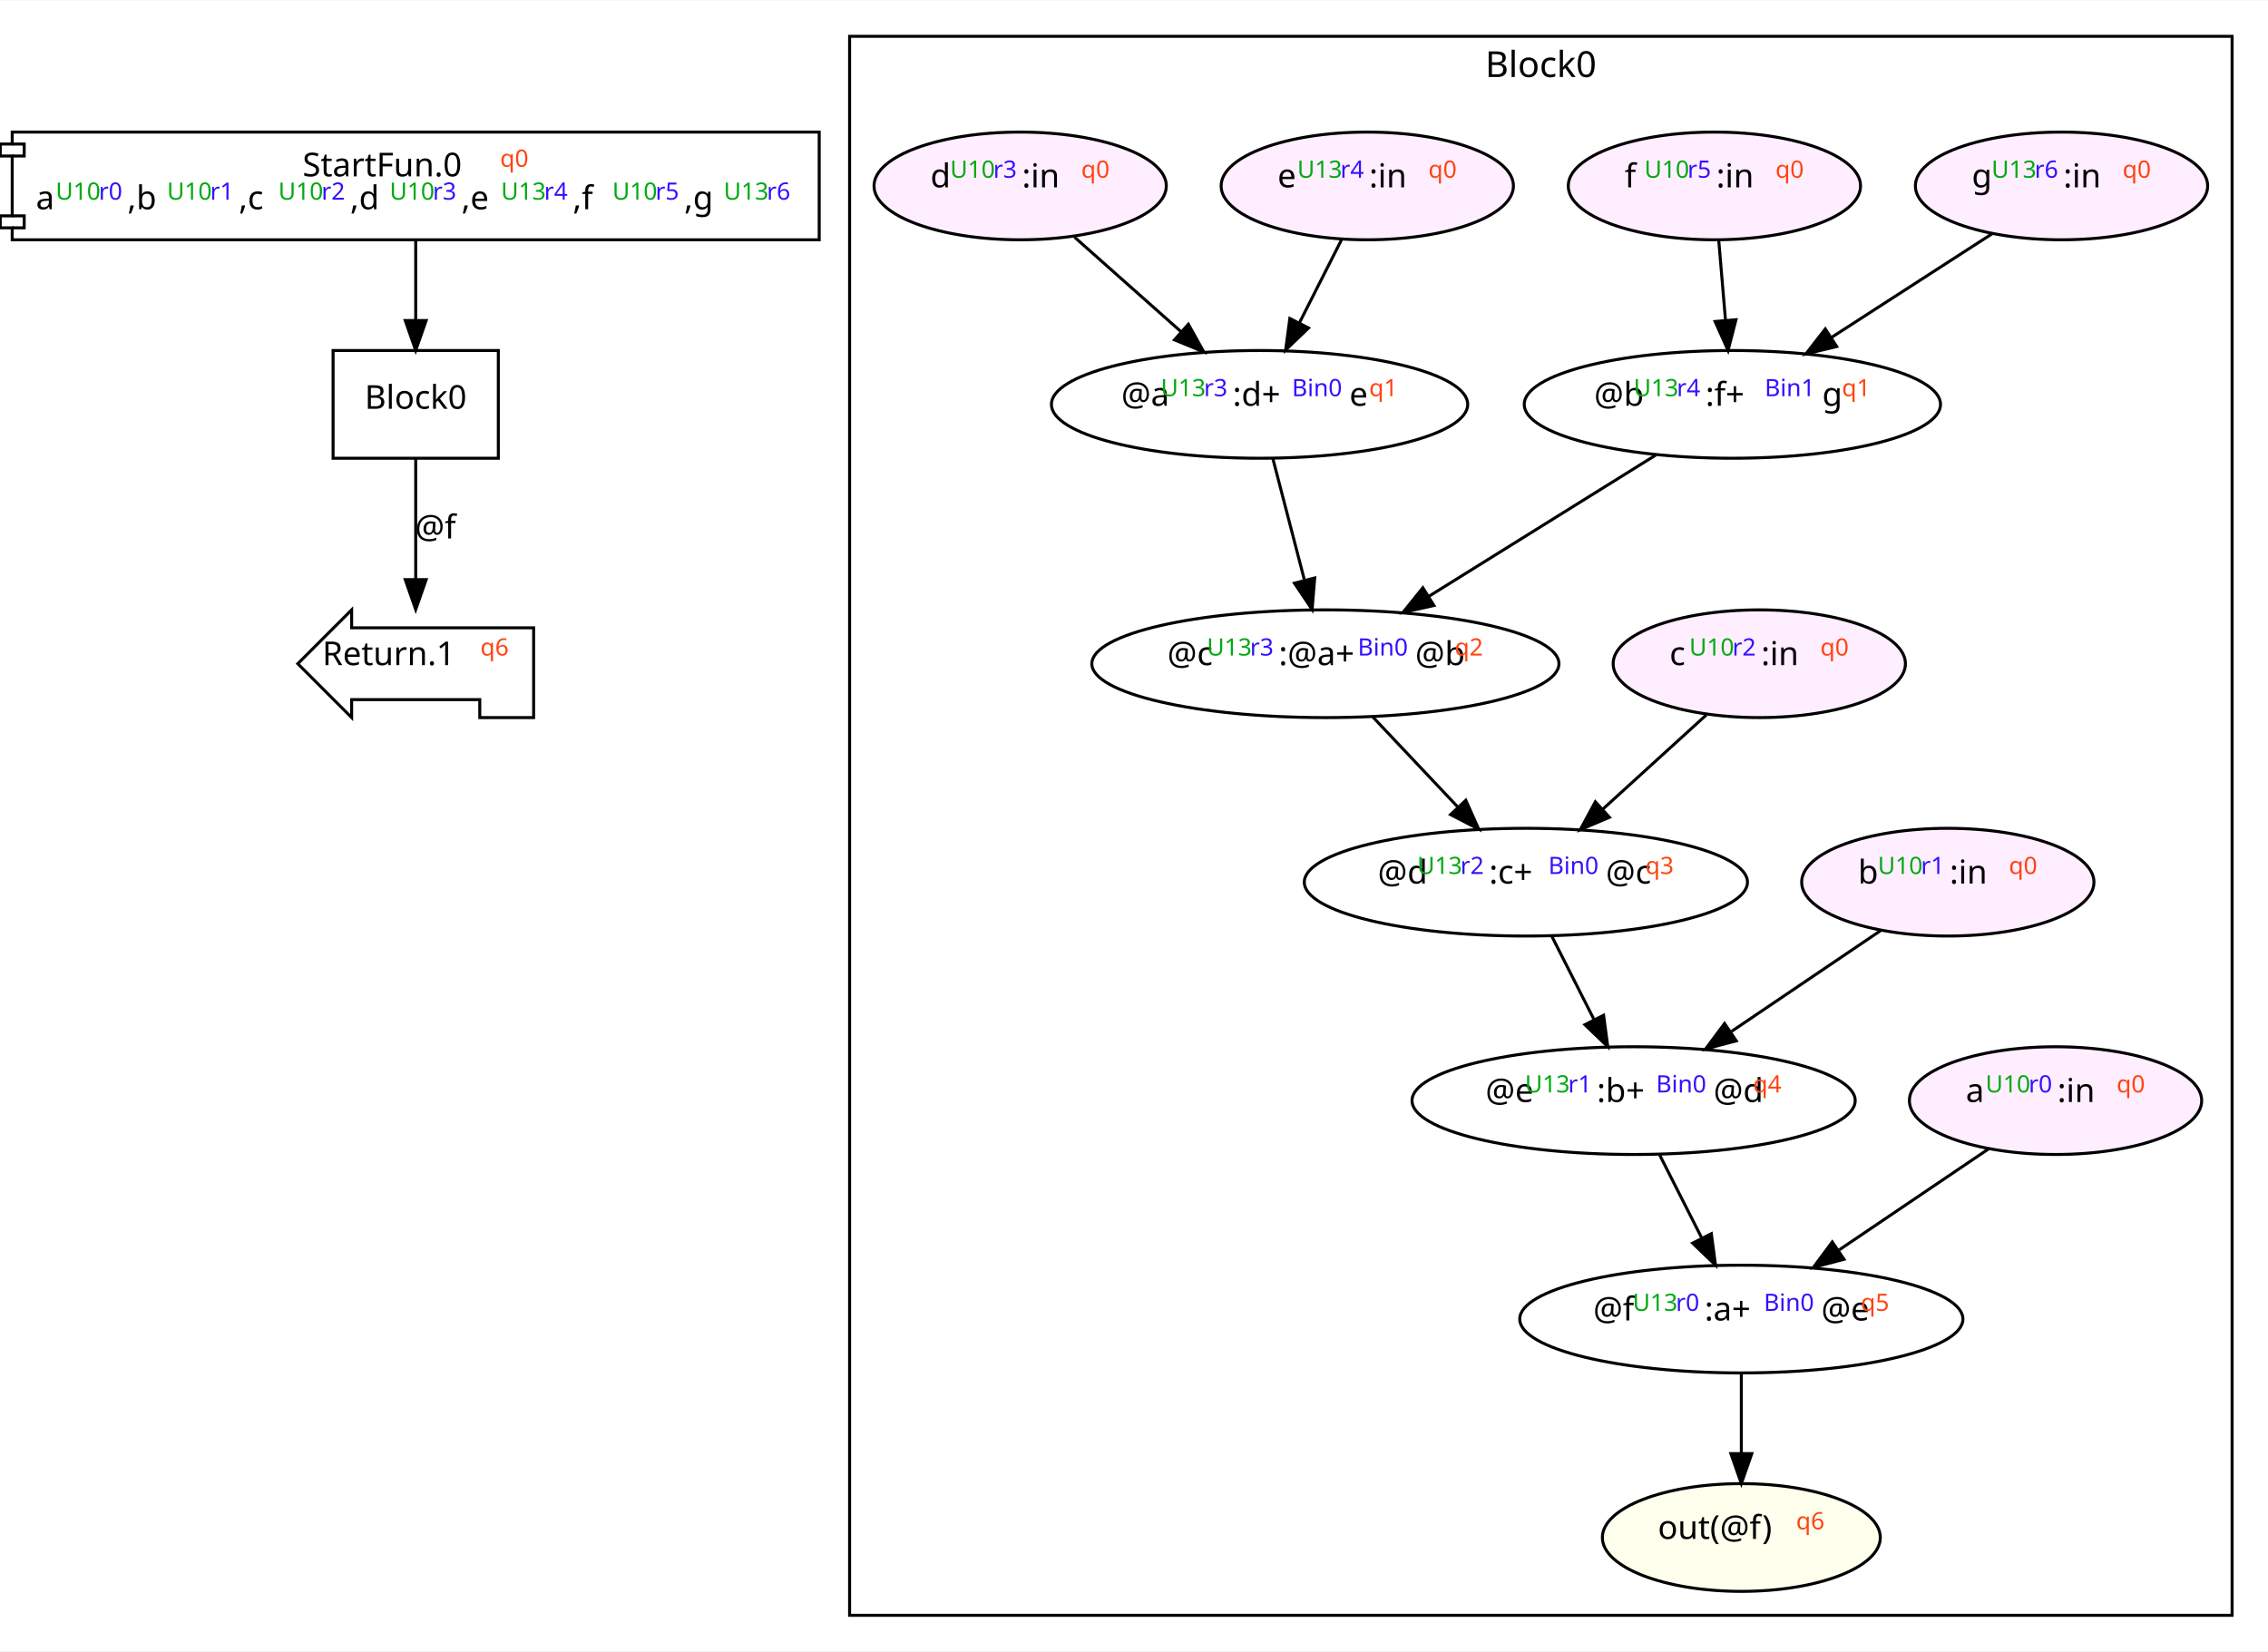
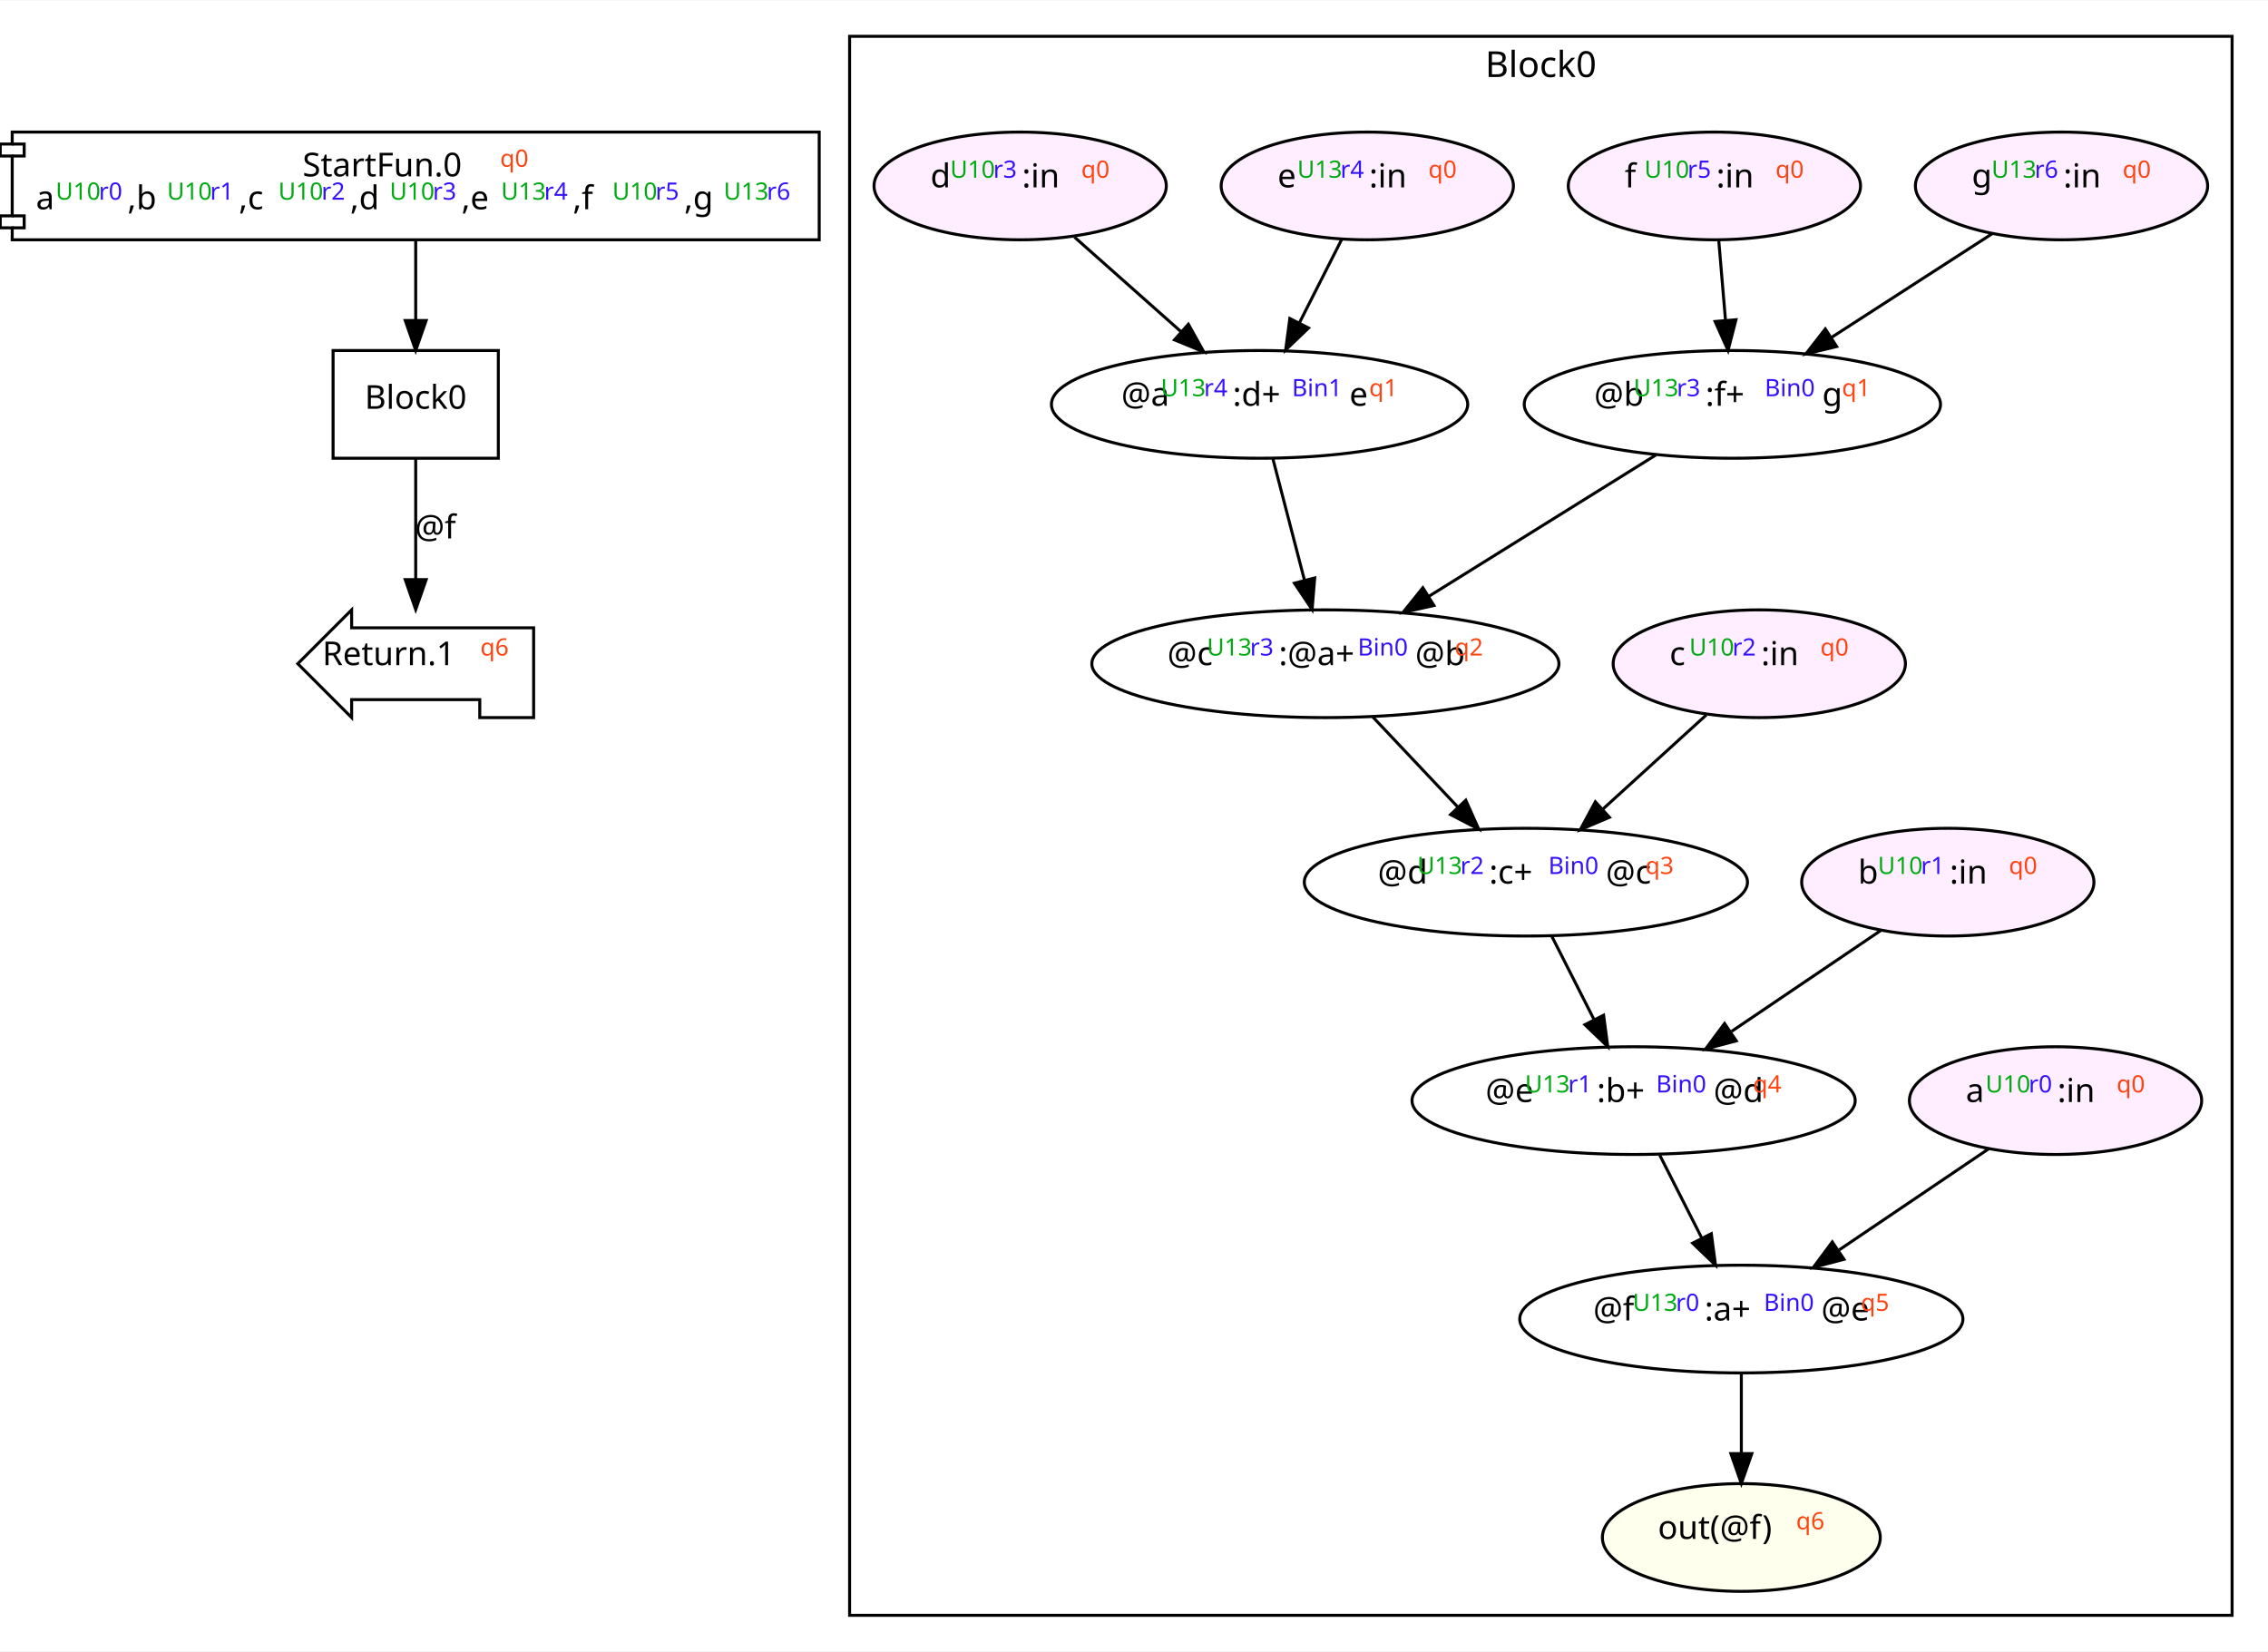
<svg xmlns="http://www.w3.org/2000/svg" width="758pt" height="552pt" viewBox="0.00 0.00 757.92 551.67">
  <g id="graph0" class="graph" transform="scale(1 1) rotate(0) translate(4 547.67)">
    <polygon fill="white" stroke="transparent" points="-4,4 -4,-547.67 753.92,-547.67 753.92,4 -4,4" />
    <g id="clust1" class="cluster">
      <polygon fill="none" stroke="black" points="279.92,-8 279.92,-535.67 741.92,-535.67 741.92,-8 279.92,-8" />
      <text text-anchor="middle" x="510.92" y="-522.07" font-family="Monaco" font-size="12.00">Block0</text>
    </g>
    <g id="node1" class="node">
      <polygon fill="none" stroke="black" points="269.76,-503.67 0.08,-503.67 0.08,-499.67 -3.92,-499.67 -3.92,-495.67 0.08,-495.67 0.08,-475.67 -3.92,-475.67 -3.92,-471.67 0.08,-471.67 0.08,-467.67 269.76,-467.67 269.76,-503.67" />
      <polyline fill="none" stroke="black" points="0.08,-499.67 4.08,-499.67 4.08,-495.67 0.08,-495.67 " />
      <polyline fill="none" stroke="black" points="0.08,-475.67 4.08,-475.67 4.08,-471.67 0.08,-471.67 " />
      <text text-anchor="start" x="97.11" y="-488.87" font-family="Monaco" font-size="11.00">StartFun.0</text>
      <text text-anchor="start" x="163.13" y="-488.87" font-family="Monaco" baseline-shift="super" font-size="8.00" fill="#ff4411">q0</text>
      <text text-anchor="start" x="8" y="-477.87" font-family="Monaco" font-size="11.00">a</text>
      <text text-anchor="start" x="14.6" y="-477.87" font-family="Monaco" baseline-shift="super" font-size="8.00" fill="#00aa11">U10</text>
      <text text-anchor="start" x="29" y="-477.87" font-family="Monaco" baseline-shift="super" font-size="8.00" fill="#3311ff">r0</text>
      <text text-anchor="start" x="38.6" y="-477.87" font-family="Monaco" font-size="11.00">,b</text>
      <text text-anchor="start" x="51.81" y="-477.87" font-family="Monaco" baseline-shift="super" font-size="8.00" fill="#00aa11">U10</text>
      <text text-anchor="start" x="66.21" y="-477.87" font-family="Monaco" baseline-shift="super" font-size="8.00" fill="#3311ff">r1</text>
      <text text-anchor="start" x="75.81" y="-477.87" font-family="Monaco" font-size="11.00">,c</text>
      <text text-anchor="start" x="89.01" y="-477.87" font-family="Monaco" baseline-shift="super" font-size="8.00" fill="#00aa11">U10</text>
      <text text-anchor="start" x="103.42" y="-477.87" font-family="Monaco" baseline-shift="super" font-size="8.00" fill="#3311ff">r2</text>
      <text text-anchor="start" x="113.02" y="-477.87" font-family="Monaco" font-size="11.00">,d</text>
      <text text-anchor="start" x="126.22" y="-477.87" font-family="Monaco" baseline-shift="super" font-size="8.00" fill="#00aa11">U10</text>
      <text text-anchor="start" x="140.62" y="-477.87" font-family="Monaco" baseline-shift="super" font-size="8.00" fill="#3311ff">r3</text>
      <text text-anchor="start" x="150.22" y="-477.87" font-family="Monaco" font-size="11.00">,e</text>
      <text text-anchor="start" x="163.43" y="-477.87" font-family="Monaco" baseline-shift="super" font-size="8.00" fill="#00aa11">U13</text>
      <text text-anchor="start" x="177.83" y="-477.87" font-family="Monaco" baseline-shift="super" font-size="8.00" fill="#3311ff">r4</text>
      <text text-anchor="start" x="187.43" y="-477.87" font-family="Monaco" font-size="11.00">,f</text>
      <text text-anchor="start" x="200.63" y="-477.87" font-family="Monaco" baseline-shift="super" font-size="8.00" fill="#00aa11">U10</text>
      <text text-anchor="start" x="215.03" y="-477.87" font-family="Monaco" baseline-shift="super" font-size="8.00" fill="#3311ff">r5</text>
      <text text-anchor="start" x="224.64" y="-477.87" font-family="Monaco" font-size="11.00">,g</text>
      <text text-anchor="start" x="237.84" y="-477.87" font-family="Monaco" baseline-shift="super" font-size="8.00" fill="#00aa11">U13</text>
      <text text-anchor="start" x="252.24" y="-477.87" font-family="Monaco" baseline-shift="super" font-size="8.00" fill="#3311ff">r6</text>
    </g>
    <g id="node2" class="node">
      <polygon fill="none" stroke="black" points="162.53,-430.67 107.31,-430.67 107.31,-394.67 162.53,-394.67 162.53,-430.67" />
      <text text-anchor="middle" x="134.92" y="-411.2" font-family="Monaco" font-size="11.00">Block0</text>
    </g>
    <g id="edge1" class="edge">
      <path fill="none" stroke="black" d="M134.92,-467.48C134.92,-459.46 134.92,-449.72 134.92,-440.74" />
      <polygon fill="black" stroke="black" points="138.42,-440.7 134.92,-430.7 131.42,-440.7 138.42,-440.7" />
    </g>
    <g id="node3" class="node">
      <polygon fill="none" stroke="black" points="174.33,-338 113.51,-338 113.51,-344 95.51,-326 113.51,-308 113.51,-314 156.33,-314 156.33,-308 174.33,-308 174.33,-338" />
      <text text-anchor="start" x="103.72" y="-325.53" font-family="Monaco" font-size="11.00">Return.1</text>
      <text text-anchor="start" x="156.52" y="-325.53" font-family="Monaco" baseline-shift="super" font-size="8.00" fill="#ff4411">q6</text>
    </g>
    <g id="edge2" class="edge">
      <path fill="none" stroke="black" d="M134.92,-394.53C134.92,-382.94 134.92,-367.39 134.92,-354.13" />
      <polygon fill="black" stroke="black" points="138.42,-354.11 134.92,-344.11 131.42,-354.11 138.42,-354.11" />
      <text text-anchor="middle" x="141.52" y="-367.87" font-family="Monaco" font-size="11.00">@f</text>
    </g>
    <g id="node4" class="node">
      <ellipse fill="none" stroke="black" cx="416.92" cy="-412.67" rx="69.56" ry="18" />
      <text text-anchor="start" x="370.71" y="-412.2" font-family="Monaco" font-size="11.00">@a</text>
      <text text-anchor="start" x="383.92" y="-412.2" font-family="Monaco" baseline-shift="super" font-size="8.00" fill="#00aa11">U13</text>
-       <text text-anchor="start" x="398.32" y="-412.2" font-family="Monaco" baseline-shift="super" font-size="8.00" fill="#3311ff">r3</text>
+       <text text-anchor="start" x="398.32" y="-412.2" font-family="Monaco" baseline-shift="super" font-size="8.00" fill="#3311ff">r4</text>
      <text text-anchor="start" x="407.92" y="-412.2" font-family="Monaco" font-size="11.00">:d+</text>
-       <text text-anchor="start" x="427.72" y="-412.2" font-family="Monaco" baseline-shift="super" font-size="8.00" fill="#3311ff">Bin0</text>
+       <text text-anchor="start" x="427.72" y="-412.2" font-family="Monaco" baseline-shift="super" font-size="8.00" fill="#3311ff">Bin1</text>
      <text text-anchor="start" x="446.93" y="-412.2" font-family="Monaco" font-size="11.00">e</text>
      <text text-anchor="start" x="453.53" y="-412.2" font-family="Monaco" baseline-shift="super" font-size="8.00" fill="#ff4411">q1</text>
    </g>
    <g id="node11" class="node">
      <ellipse fill="none" stroke="black" cx="438.92" cy="-326" rx="78.05" ry="18" />
      <text text-anchor="start" x="386.11" y="-325.53" font-family="Monaco" font-size="11.00">@c</text>
      <text text-anchor="start" x="399.31" y="-325.53" font-family="Monaco" baseline-shift="super" font-size="8.00" fill="#00aa11">U13</text>
      <text text-anchor="start" x="413.72" y="-325.53" font-family="Monaco" baseline-shift="super" font-size="8.00" fill="#3311ff">r3</text>
      <text text-anchor="start" x="423.32" y="-325.53" font-family="Monaco" font-size="11.00">:@a+</text>
      <text text-anchor="start" x="449.72" y="-325.53" font-family="Monaco" baseline-shift="super" font-size="8.00" fill="#3311ff">Bin0</text>
      <text text-anchor="start" x="468.93" y="-325.53" font-family="Monaco" font-size="11.00">@b</text>
      <text text-anchor="start" x="482.13" y="-325.53" font-family="Monaco" baseline-shift="super" font-size="8.00" fill="#ff4411">q2</text>
    </g>
    <g id="edge3" class="edge">
      <path fill="none" stroke="black" d="M421.37,-394.53C424.38,-382.94 428.43,-367.39 431.87,-354.13" />
      <polygon fill="black" stroke="black" points="435.35,-354.67 434.48,-344.11 428.57,-352.91 435.35,-354.67" />
    </g>
    <g id="node5" class="node">
      <ellipse fill="none" stroke="black" cx="577.92" cy="-107" rx="74.05" ry="18" />
      <text text-anchor="start" x="528.41" y="-106.53" font-family="Monaco" font-size="11.00">@f</text>
      <text text-anchor="start" x="541.61" y="-106.53" font-family="Monaco" baseline-shift="super" font-size="8.00" fill="#00aa11">U13</text>
      <text text-anchor="start" x="556.02" y="-106.53" font-family="Monaco" baseline-shift="super" font-size="8.00" fill="#3311ff">r0</text>
      <text text-anchor="start" x="565.62" y="-106.53" font-family="Monaco" font-size="11.00">:a+</text>
      <text text-anchor="start" x="585.42" y="-106.53" font-family="Monaco" baseline-shift="super" font-size="8.00" fill="#3311ff">Bin0</text>
      <text text-anchor="start" x="604.62" y="-106.53" font-family="Monaco" font-size="11.00">@e</text>
      <text text-anchor="start" x="617.83" y="-106.53" font-family="Monaco" baseline-shift="super" font-size="8.00" fill="#ff4411">q5</text>
    </g>
    <g id="node10" class="node">
      <ellipse fill="#ffffee" stroke="black" cx="577.92" cy="-34" rx="46.44" ry="18" />
      <text text-anchor="start" x="550.02" y="-33.53" font-family="Monaco" font-size="11.00">out(@f)</text>
      <text text-anchor="start" x="596.22" y="-33.53" font-family="Monaco" baseline-shift="super" font-size="8.00" fill="#ff4411">q6</text>
    </g>
    <g id="edge8" class="edge">
      <path fill="none" stroke="black" d="M577.92,-88.81C577.92,-80.79 577.92,-71.05 577.92,-62.07" />
      <polygon fill="black" stroke="black" points="581.42,-62.03 577.92,-52.03 574.42,-62.03 581.42,-62.03" />
    </g>
    <g id="node6" class="node">
      <ellipse fill="#ffeeff" stroke="black" cx="646.92" cy="-253" rx="48.84" ry="18" />
      <text text-anchor="start" x="616.92" y="-252.53" font-family="Monaco" font-size="11.00">b</text>
      <text text-anchor="start" x="623.52" y="-252.53" font-family="Monaco" baseline-shift="super" font-size="8.00" fill="#00aa11">U10</text>
      <text text-anchor="start" x="637.92" y="-252.53" font-family="Monaco" baseline-shift="super" font-size="8.00" fill="#3311ff">r1</text>
      <text text-anchor="start" x="647.52" y="-252.53" font-family="Monaco" font-size="11.00">:in</text>
      <text text-anchor="start" x="667.32" y="-252.53" font-family="Monaco" baseline-shift="super" font-size="8.00" fill="#ff4411">q0</text>
    </g>
    <g id="node17" class="node">
      <ellipse fill="none" stroke="black" cx="541.92" cy="-180" rx="74.05" ry="18" />
      <text text-anchor="start" x="492.41" y="-179.53" font-family="Monaco" font-size="11.00">@e</text>
      <text text-anchor="start" x="505.61" y="-179.53" font-family="Monaco" baseline-shift="super" font-size="8.00" fill="#00aa11">U13</text>
      <text text-anchor="start" x="520.02" y="-179.53" font-family="Monaco" baseline-shift="super" font-size="8.00" fill="#3311ff">r1</text>
      <text text-anchor="start" x="529.62" y="-179.53" font-family="Monaco" font-size="11.00">:b+</text>
      <text text-anchor="start" x="549.42" y="-179.53" font-family="Monaco" baseline-shift="super" font-size="8.00" fill="#3311ff">Bin0</text>
      <text text-anchor="start" x="568.62" y="-179.53" font-family="Monaco" font-size="11.00">@d</text>
      <text text-anchor="start" x="581.83" y="-179.53" font-family="Monaco" baseline-shift="super" font-size="8.00" fill="#ff4411">q4</text>
    </g>
    <g id="edge13" class="edge">
      <path fill="none" stroke="black" d="M624.65,-236.94C610.13,-227.12 590.91,-214.13 574.66,-203.14" />
      <polygon fill="black" stroke="black" points="576.23,-199.97 565.99,-197.27 572.31,-205.77 576.23,-199.97" />
    </g>
    <g id="node7" class="node">
      <ellipse fill="none" stroke="black" cx="574.92" cy="-412.67" rx="69.56" ry="18" />
      <text text-anchor="start" x="528.71" y="-412.2" font-family="Monaco" font-size="11.00">@b</text>
      <text text-anchor="start" x="541.92" y="-412.2" font-family="Monaco" baseline-shift="super" font-size="8.00" fill="#00aa11">U13</text>
-       <text text-anchor="start" x="556.32" y="-412.2" font-family="Monaco" baseline-shift="super" font-size="8.00" fill="#3311ff">r4</text>
+       <text text-anchor="start" x="556.32" y="-412.2" font-family="Monaco" baseline-shift="super" font-size="8.00" fill="#3311ff">r3</text>
      <text text-anchor="start" x="565.92" y="-412.2" font-family="Monaco" font-size="11.00">:f+</text>
-       <text text-anchor="start" x="585.72" y="-412.2" font-family="Monaco" baseline-shift="super" font-size="8.00" fill="#3311ff">Bin1</text>
+       <text text-anchor="start" x="585.72" y="-412.2" font-family="Monaco" baseline-shift="super" font-size="8.00" fill="#3311ff">Bin0</text>
      <text text-anchor="start" x="604.93" y="-412.2" font-family="Monaco" font-size="11.00">g</text>
      <text text-anchor="start" x="611.53" y="-412.2" font-family="Monaco" baseline-shift="super" font-size="8.00" fill="#ff4411">q1</text>
    </g>
    <g id="edge4" class="edge">
      <path fill="none" stroke="black" d="M549.34,-395.74C527.92,-382.41 497.14,-363.24 473.52,-348.54" />
      <polygon fill="black" stroke="black" points="475.19,-345.46 464.85,-343.14 471.49,-351.4 475.19,-345.46" />
    </g>
    <g id="node8" class="node">
      <ellipse fill="#ffeeff" stroke="black" cx="682.92" cy="-180" rx="48.84" ry="18" />
      <text text-anchor="start" x="652.92" y="-179.53" font-family="Monaco" font-size="11.00">a</text>
      <text text-anchor="start" x="659.52" y="-179.53" font-family="Monaco" baseline-shift="super" font-size="8.00" fill="#00aa11">U10</text>
      <text text-anchor="start" x="673.92" y="-179.53" font-family="Monaco" baseline-shift="super" font-size="8.00" fill="#3311ff">r0</text>
      <text text-anchor="start" x="683.52" y="-179.53" font-family="Monaco" font-size="11.00">:in</text>
      <text text-anchor="start" x="703.32" y="-179.53" font-family="Monaco" baseline-shift="super" font-size="8.00" fill="#ff4411">q0</text>
    </g>
    <g id="edge9" class="edge">
      <path fill="none" stroke="black" d="M660.65,-163.94C646.13,-154.12 626.91,-141.13 610.66,-130.14" />
      <polygon fill="black" stroke="black" points="612.23,-126.97 601.99,-124.27 608.31,-132.77 612.23,-126.97" />
    </g>
    <g id="node9" class="node">
      <ellipse fill="#ffeeff" stroke="black" cx="684.92" cy="-485.67" rx="48.84" ry="18" />
      <text text-anchor="start" x="654.92" y="-485.2" font-family="Monaco" font-size="11.00">g</text>
      <text text-anchor="start" x="661.52" y="-485.2" font-family="Monaco" baseline-shift="super" font-size="8.00" fill="#00aa11">U13</text>
      <text text-anchor="start" x="675.92" y="-485.2" font-family="Monaco" baseline-shift="super" font-size="8.00" fill="#3311ff">r6</text>
      <text text-anchor="start" x="685.52" y="-485.2" font-family="Monaco" font-size="11.00">:in</text>
      <text text-anchor="start" x="705.32" y="-485.2" font-family="Monaco" baseline-shift="super" font-size="8.00" fill="#ff4411">q0</text>
    </g>
    <g id="edge12" class="edge">
      <path fill="none" stroke="black" d="M661.86,-469.78C646.3,-459.74 625.53,-446.33 608.19,-435.14" />
      <polygon fill="black" stroke="black" points="609.78,-432 599.48,-429.52 605.98,-437.88 609.78,-432" />
    </g>
    <g id="node14" class="node">
      <ellipse fill="none" stroke="black" cx="505.92" cy="-253" rx="74.05" ry="18" />
      <text text-anchor="start" x="456.41" y="-252.53" font-family="Monaco" font-size="11.00">@d</text>
      <text text-anchor="start" x="469.61" y="-252.53" font-family="Monaco" baseline-shift="super" font-size="8.00" fill="#00aa11">U13</text>
      <text text-anchor="start" x="484.02" y="-252.53" font-family="Monaco" baseline-shift="super" font-size="8.00" fill="#3311ff">r2</text>
      <text text-anchor="start" x="493.62" y="-252.53" font-family="Monaco" font-size="11.00">:c+</text>
      <text text-anchor="start" x="513.42" y="-252.53" font-family="Monaco" baseline-shift="super" font-size="8.00" fill="#3311ff">Bin0</text>
      <text text-anchor="start" x="532.62" y="-252.53" font-family="Monaco" font-size="11.00">@c</text>
      <text text-anchor="start" x="545.83" y="-252.53" font-family="Monaco" baseline-shift="super" font-size="8.00" fill="#ff4411">q3</text>
    </g>
    <g id="edge5" class="edge">
      <path fill="none" stroke="black" d="M454.8,-308.17C463.23,-299.24 473.73,-288.11 483.03,-278.26" />
      <polygon fill="black" stroke="black" points="485.84,-280.38 490.16,-270.71 480.75,-275.58 485.84,-280.38" />
    </g>
    <g id="node12" class="node">
      <ellipse fill="#ffeeff" stroke="black" cx="583.92" cy="-326" rx="48.84" ry="18" />
      <text text-anchor="start" x="553.92" y="-325.53" font-family="Monaco" font-size="11.00">c</text>
      <text text-anchor="start" x="560.52" y="-325.53" font-family="Monaco" baseline-shift="super" font-size="8.00" fill="#00aa11">U10</text>
      <text text-anchor="start" x="574.92" y="-325.53" font-family="Monaco" baseline-shift="super" font-size="8.00" fill="#3311ff">r2</text>
      <text text-anchor="start" x="584.52" y="-325.53" font-family="Monaco" font-size="11.00">:in</text>
      <text text-anchor="start" x="604.32" y="-325.53" font-family="Monaco" baseline-shift="super" font-size="8.00" fill="#ff4411">q0</text>
    </g>
    <g id="edge15" class="edge">
      <path fill="none" stroke="black" d="M566.22,-308.89C556,-299.58 542.95,-287.71 531.61,-277.39" />
      <polygon fill="black" stroke="black" points="533.84,-274.68 524.09,-270.54 529.13,-279.86 533.84,-274.68" />
    </g>
    <g id="node13" class="node">
      <ellipse fill="#ffeeff" stroke="black" cx="336.92" cy="-485.67" rx="48.84" ry="18" />
      <text text-anchor="start" x="306.92" y="-485.2" font-family="Monaco" font-size="11.00">d</text>
      <text text-anchor="start" x="313.52" y="-485.2" font-family="Monaco" baseline-shift="super" font-size="8.00" fill="#00aa11">U10</text>
      <text text-anchor="start" x="327.92" y="-485.2" font-family="Monaco" baseline-shift="super" font-size="8.00" fill="#3311ff">r3</text>
      <text text-anchor="start" x="337.52" y="-485.2" font-family="Monaco" font-size="11.00">:in</text>
      <text text-anchor="start" x="357.32" y="-485.2" font-family="Monaco" baseline-shift="super" font-size="8.00" fill="#ff4411">q0</text>
    </g>
    <g id="edge10" class="edge">
      <path fill="none" stroke="black" d="M355.07,-468.56C365.56,-459.25 378.94,-447.38 390.57,-437.06" />
      <polygon fill="black" stroke="black" points="393.13,-439.46 398.28,-430.21 388.48,-434.23 393.13,-439.46" />
    </g>
    <g id="edge6" class="edge">
      <path fill="none" stroke="black" d="M514.64,-234.81C518.84,-226.53 523.97,-216.41 528.64,-207.19" />
      <polygon fill="black" stroke="black" points="531.89,-208.53 533.29,-198.03 525.64,-205.37 531.89,-208.53" />
    </g>
    <g id="node15" class="node">
      <ellipse fill="#ffeeff" stroke="black" cx="568.92" cy="-485.67" rx="48.84" ry="18" />
      <text text-anchor="start" x="538.92" y="-485.2" font-family="Monaco" font-size="11.00">f</text>
      <text text-anchor="start" x="545.52" y="-485.2" font-family="Monaco" baseline-shift="super" font-size="8.00" fill="#00aa11">U10</text>
      <text text-anchor="start" x="559.92" y="-485.2" font-family="Monaco" baseline-shift="super" font-size="8.00" fill="#3311ff">r5</text>
      <text text-anchor="start" x="569.52" y="-485.2" font-family="Monaco" font-size="11.00">:in</text>
      <text text-anchor="start" x="589.32" y="-485.2" font-family="Monaco" baseline-shift="super" font-size="8.00" fill="#ff4411">q0</text>
    </g>
    <g id="edge14" class="edge">
      <path fill="none" stroke="black" d="M570.37,-467.48C571.05,-459.46 571.87,-449.72 572.63,-440.74" />
      <polygon fill="black" stroke="black" points="576.13,-440.96 573.48,-430.7 569.15,-440.37 576.13,-440.96" />
    </g>
    <g id="node16" class="node">
      <ellipse fill="#ffeeff" stroke="black" cx="452.92" cy="-485.67" rx="48.84" ry="18" />
      <text text-anchor="start" x="422.92" y="-485.2" font-family="Monaco" font-size="11.00">e</text>
      <text text-anchor="start" x="429.52" y="-485.2" font-family="Monaco" baseline-shift="super" font-size="8.00" fill="#00aa11">U13</text>
      <text text-anchor="start" x="443.92" y="-485.2" font-family="Monaco" baseline-shift="super" font-size="8.00" fill="#3311ff">r4</text>
      <text text-anchor="start" x="453.52" y="-485.2" font-family="Monaco" font-size="11.00">:in</text>
      <text text-anchor="start" x="473.32" y="-485.2" font-family="Monaco" baseline-shift="super" font-size="8.00" fill="#ff4411">q0</text>
    </g>
    <g id="edge11" class="edge">
      <path fill="none" stroke="black" d="M444.39,-467.84C440.15,-459.48 434.93,-449.18 430.18,-439.81" />
      <polygon fill="black" stroke="black" points="433.29,-438.2 425.64,-430.87 427.04,-441.37 433.29,-438.2" />
    </g>
    <g id="edge7" class="edge">
      <path fill="none" stroke="black" d="M550.64,-161.81C554.84,-153.53 559.97,-143.41 564.64,-134.19" />
      <polygon fill="black" stroke="black" points="567.89,-135.53 569.29,-125.03 561.64,-132.37 567.89,-135.53" />
    </g>
  </g>
</svg>
